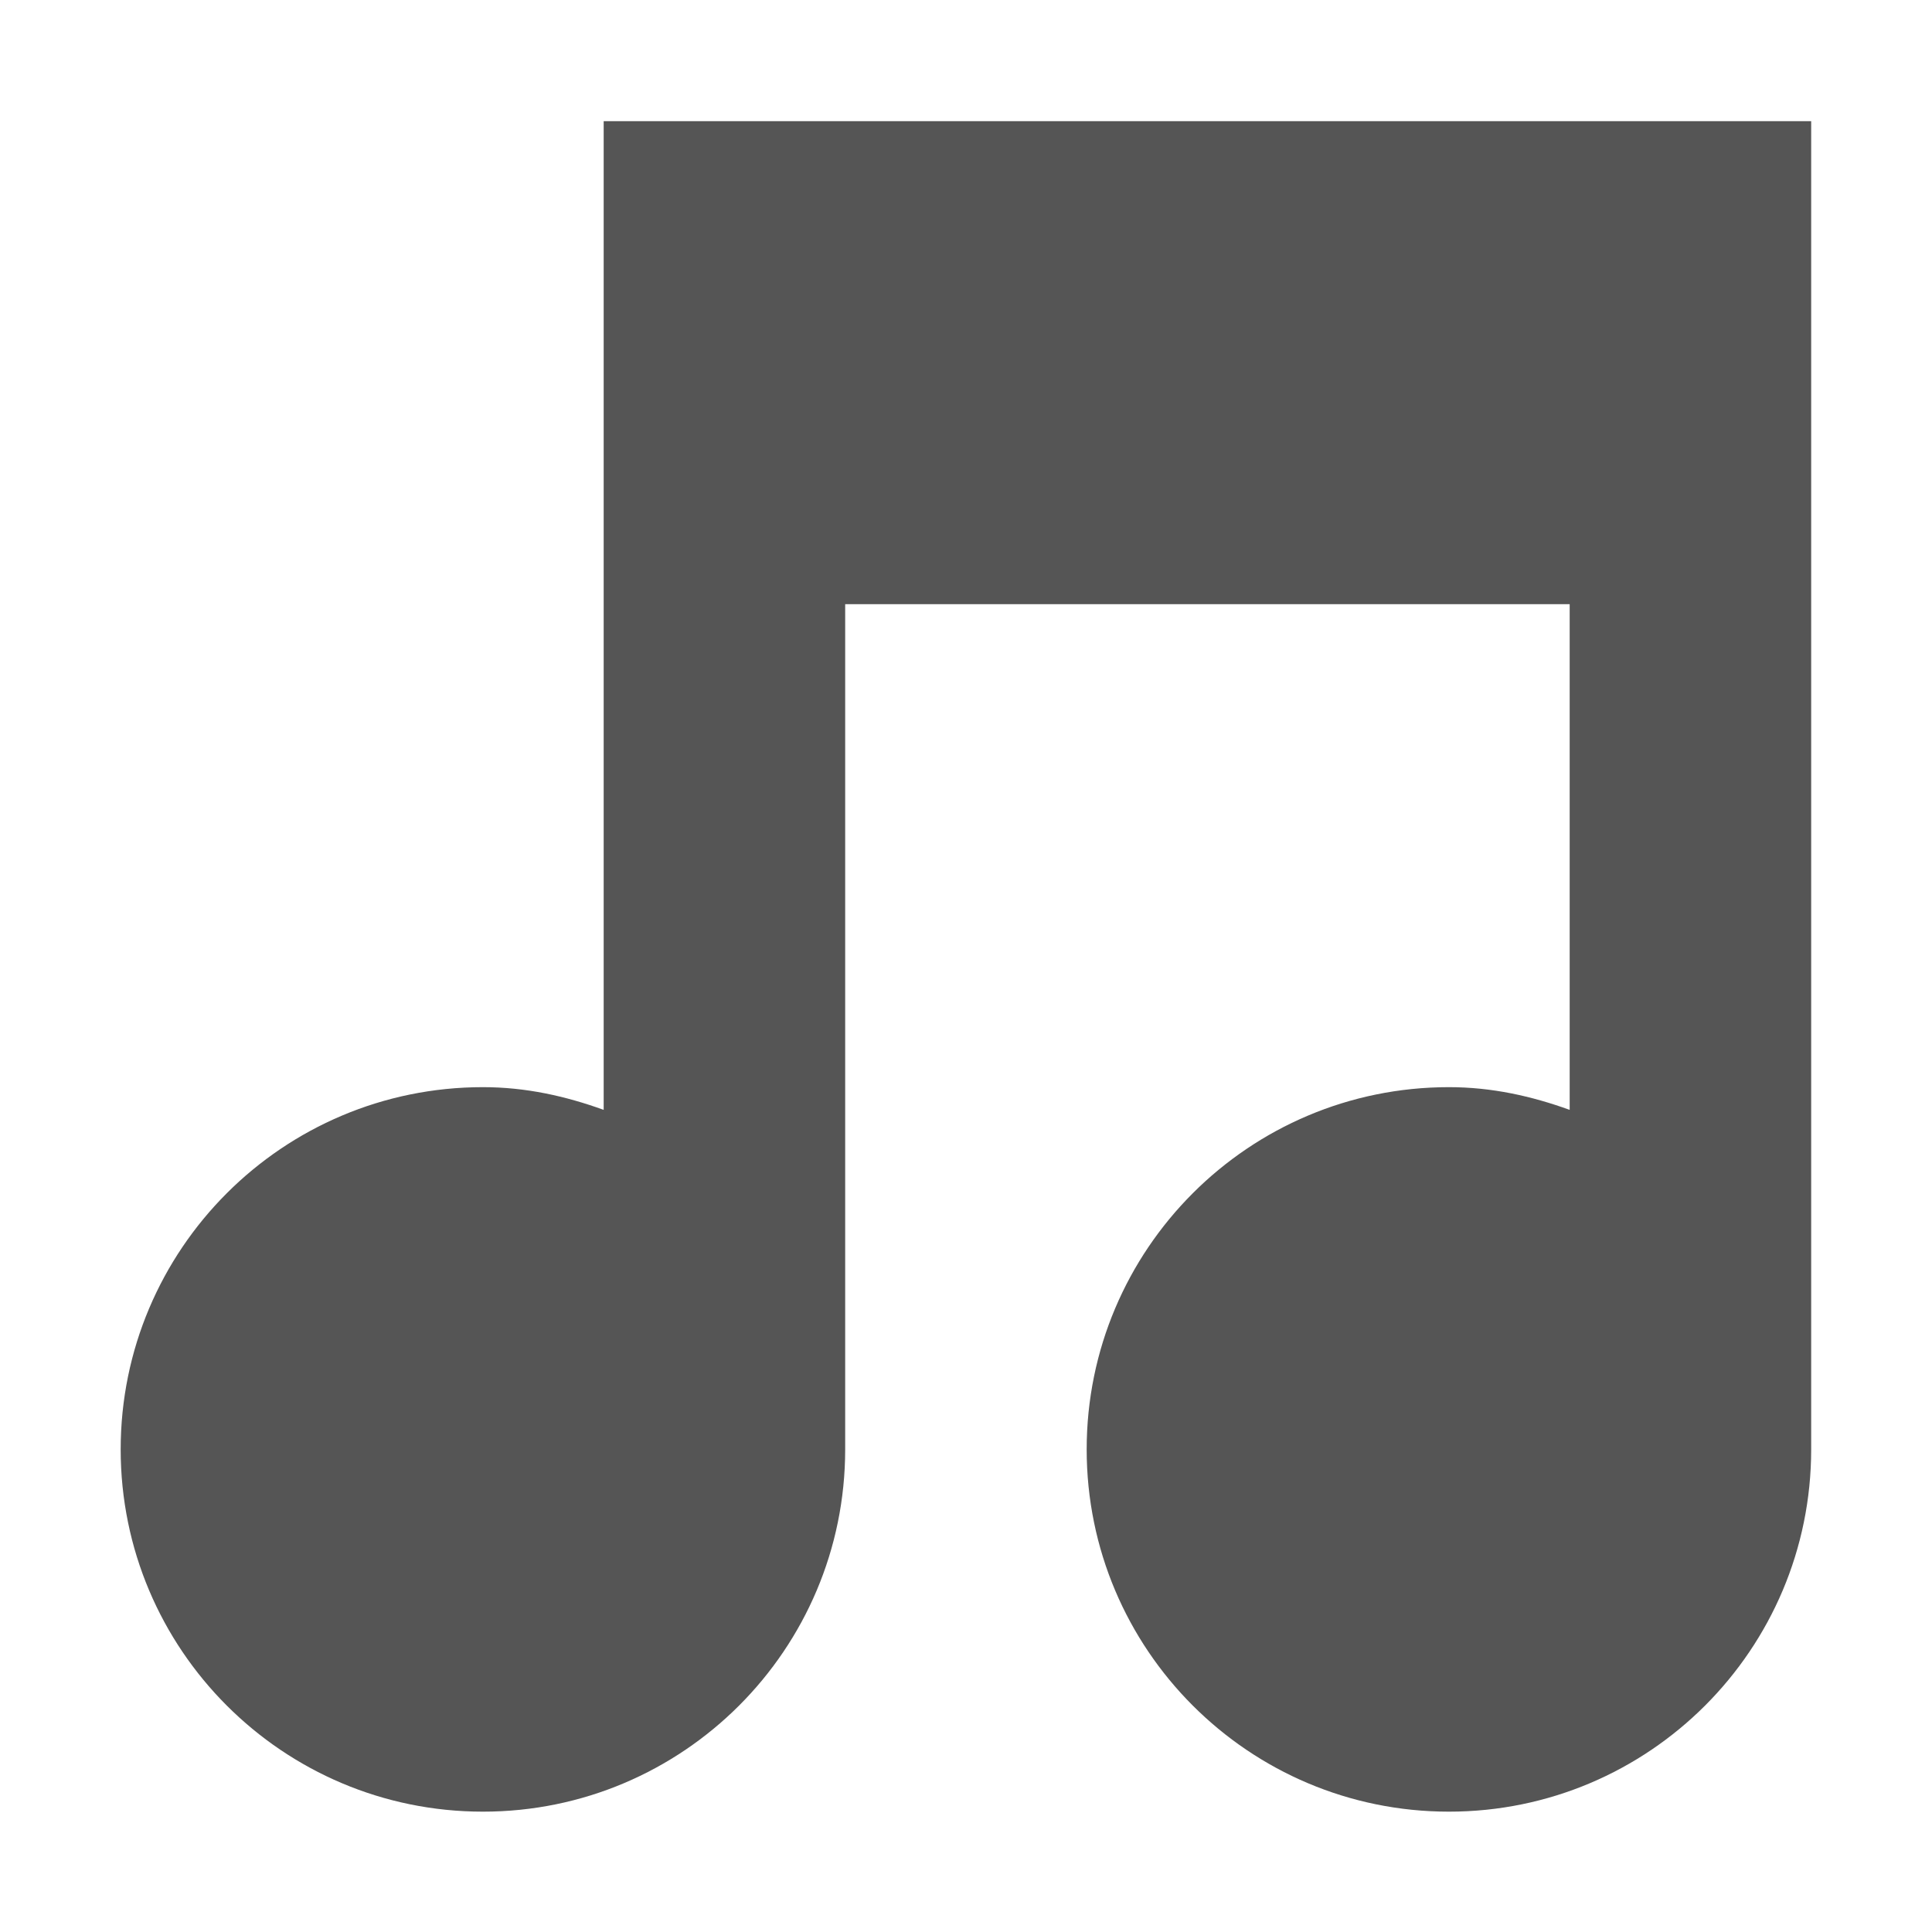
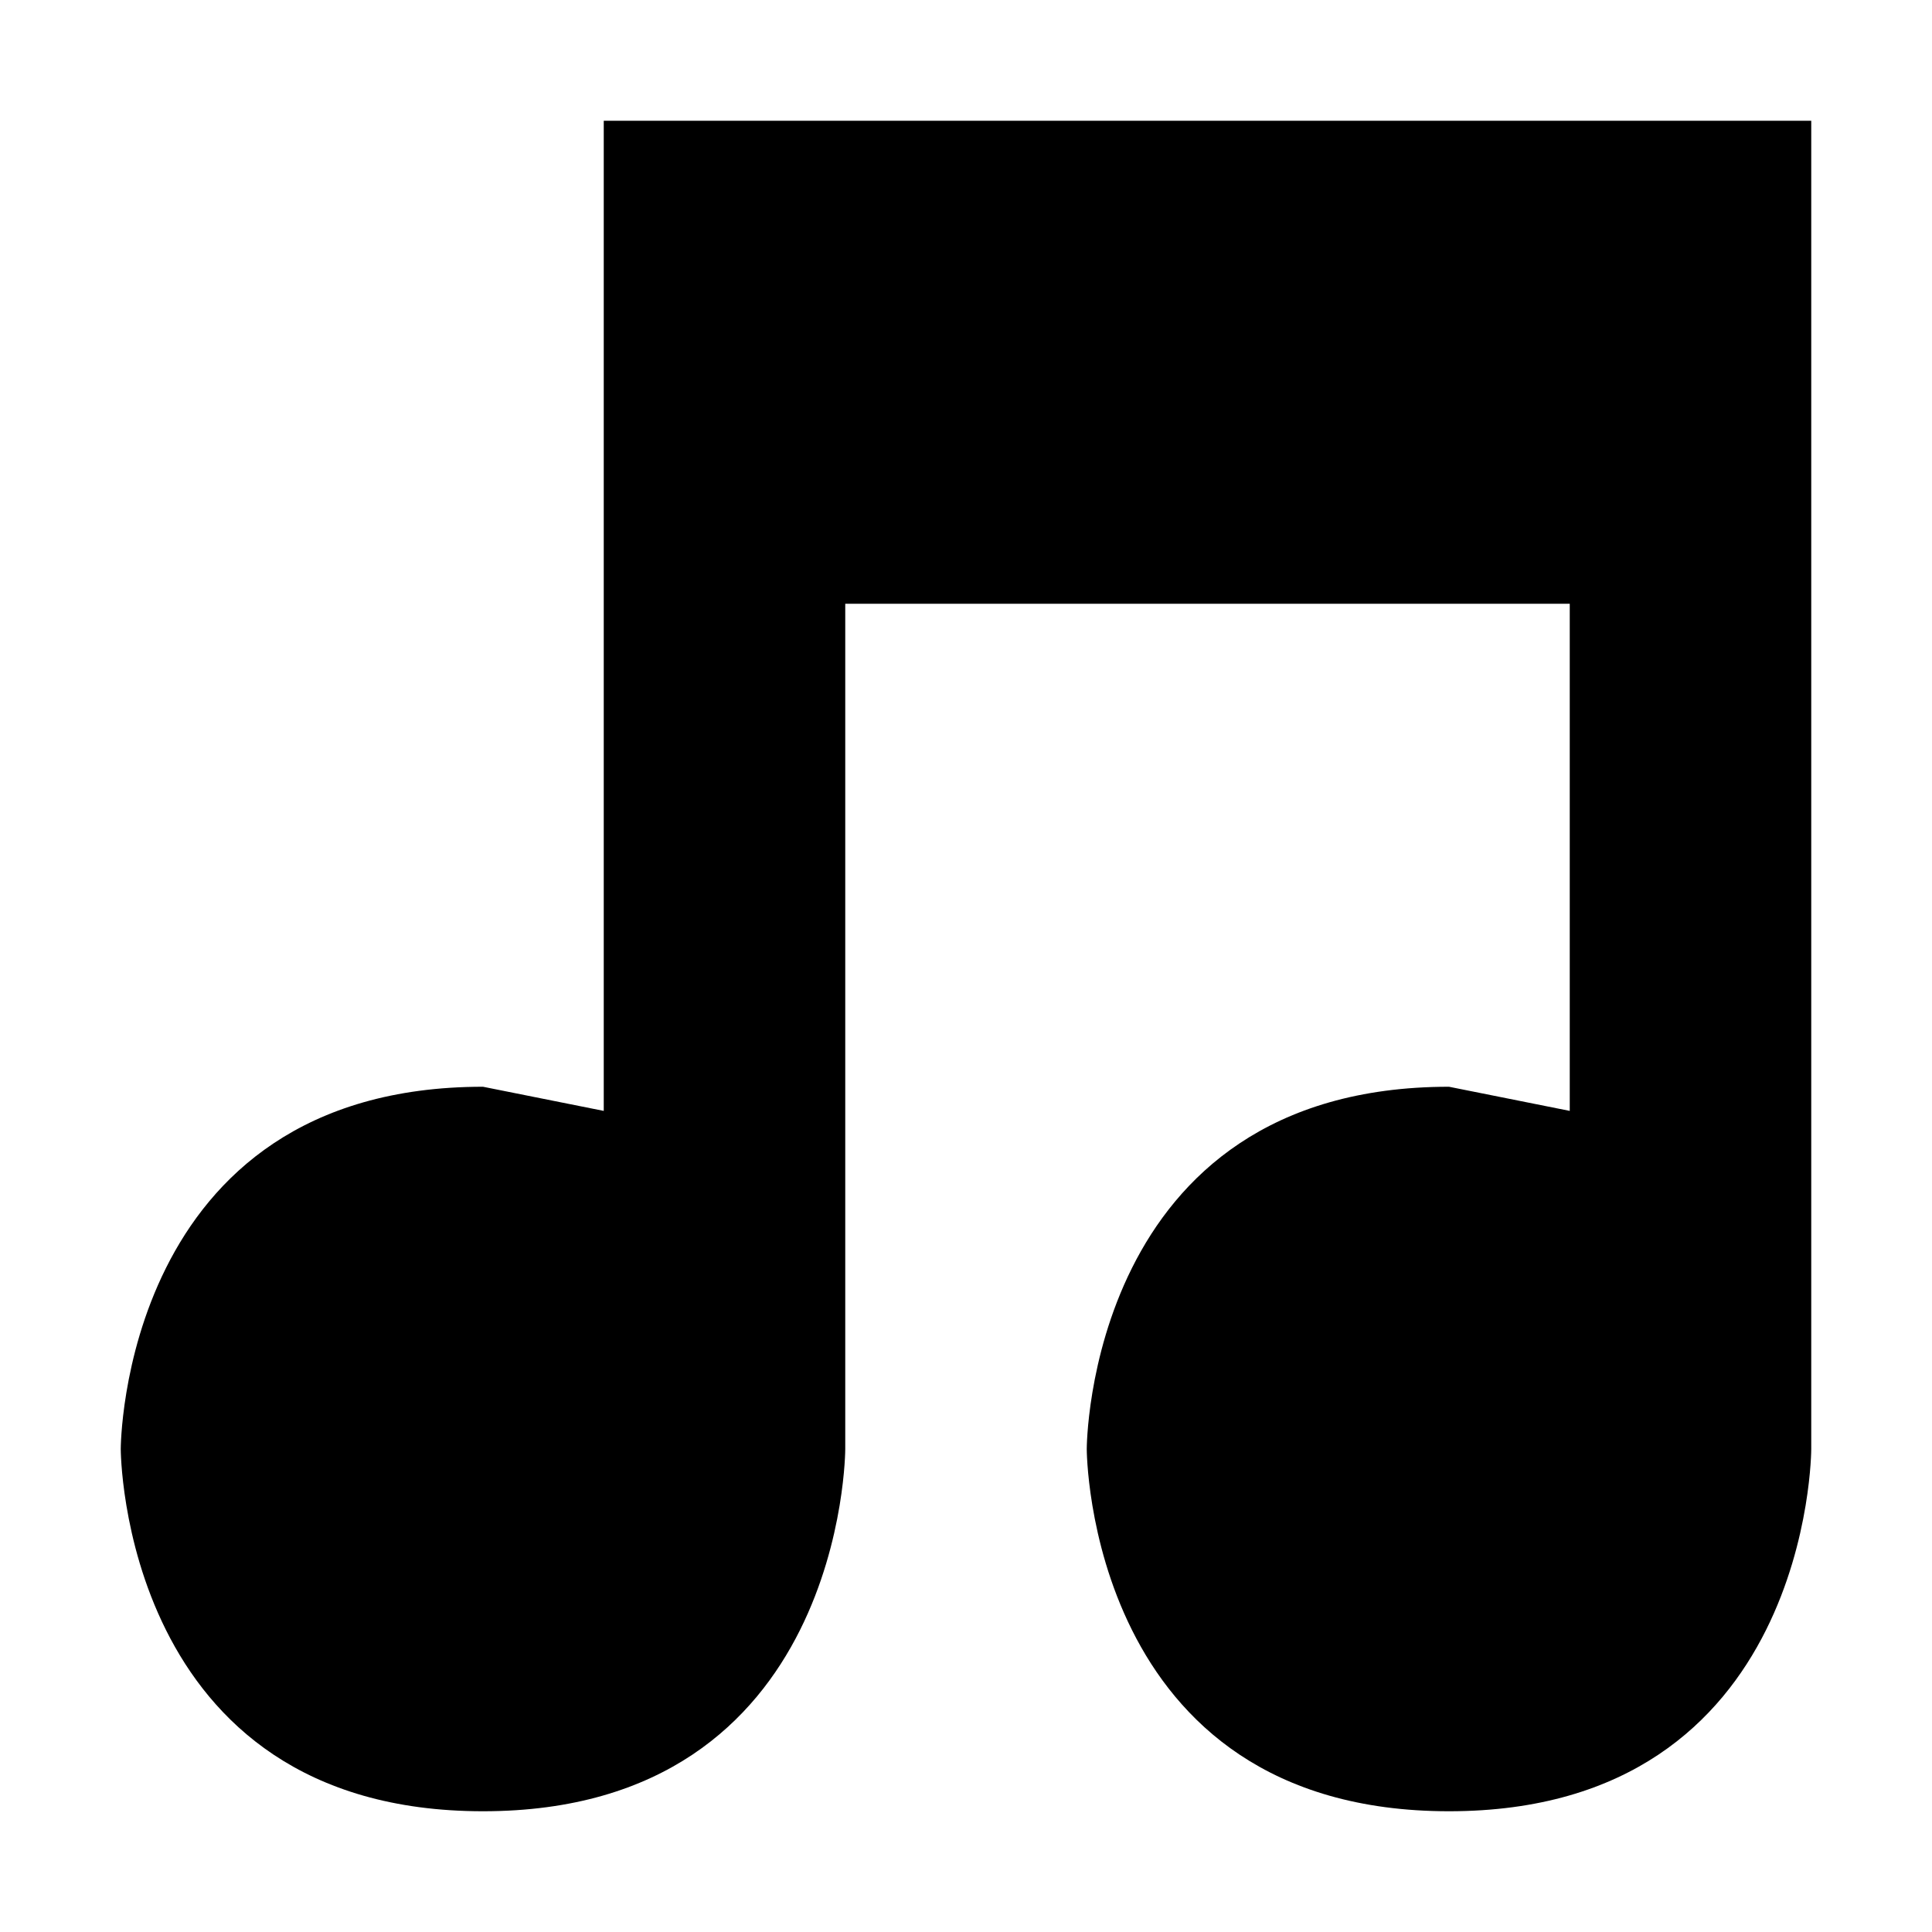
- <svg xmlns="http://www.w3.org/2000/svg" xmlns:ns1="http://www.openswatchbook.org/uri/2009/osb" height="16" id="svg7384" style="enable-background:new" version="1.1" width="16">
-   <defs id="defs7386">
-     <linearGradient id="linearGradient5606" ns1:paint="solid">
-       <stop id="stop5608" offset="0" style="stop-color:#000000;stop-opacity:1;" />
-     </linearGradient>
-     <filter id="filter7554" style="color-interpolation-filters:sRGB">
-       <feBlend id="feBlend7556" in2="BackgroundImage" mode="darken" />
-     </filter>
-   </defs>
-   <g id="layer9" style="display:inline" transform="translate(-665.0006,351.0034)" />
-   <g id="layer10" style="display:inline;filter:url(#filter7554)" transform="translate(-665.0006,351.0034)" />
-   <g id="layer1" style="display:inline" transform="translate(-424.0004,-265.9966)" />
-   <g id="layer14" style="display:inline" transform="translate(-665.0006,351.0034)">
-     <path d="m 670,-350 c 0,0 0,0 0,1 l 0,7.188 c -0.316,-0.114 -0.644,-0.188 -1,-0.188 -1.657,0 -3,1.343 -3,3 0,1.657 1.343,3 3,3 1.657,0 3,-1.343 3,-3 l 0,-7 6,0 0,4.188 c -0.316,-0.114 -0.644,-0.188 -1,-0.188 -1.657,0 -3,1.343 -3,3 0,1.657 1.343,3 3,3 1.657,0 3,-1.343 3,-3 l 0,-11 c 0,0 0,0 -1,0 z" id="path7442" style="fill:#555555;fill-opacity:1;stroke:none" />
-   </g>
-   <g id="layer15" style="display:inline" transform="translate(-665.0006,351.0034)" />
-   <g id="g71291" style="display:inline" transform="translate(-665.0006,351.0034)" />
-   <g id="layer2" style="display:inline" transform="translate(-424.0004,-115.9966)" />
-   <g id="g6058" style="display:inline" transform="translate(-424.0004,-115.9966)" />
-   <g id="layer12" style="display:inline" transform="translate(-665.0006,351.0034)" />
+ <svg xmlns="http://www.w3.org/2000/svg" height="16" width="16">
+   <path d="m5 1v8.2l-1-.2c-3 0-3 3-3 3s0 3 3 3 3-3 3-3v-7h6v4.2l-1-.2c-3 0-3 3-3 3s0 3 3 3 3-3 3-3v-11z" />
</svg>
